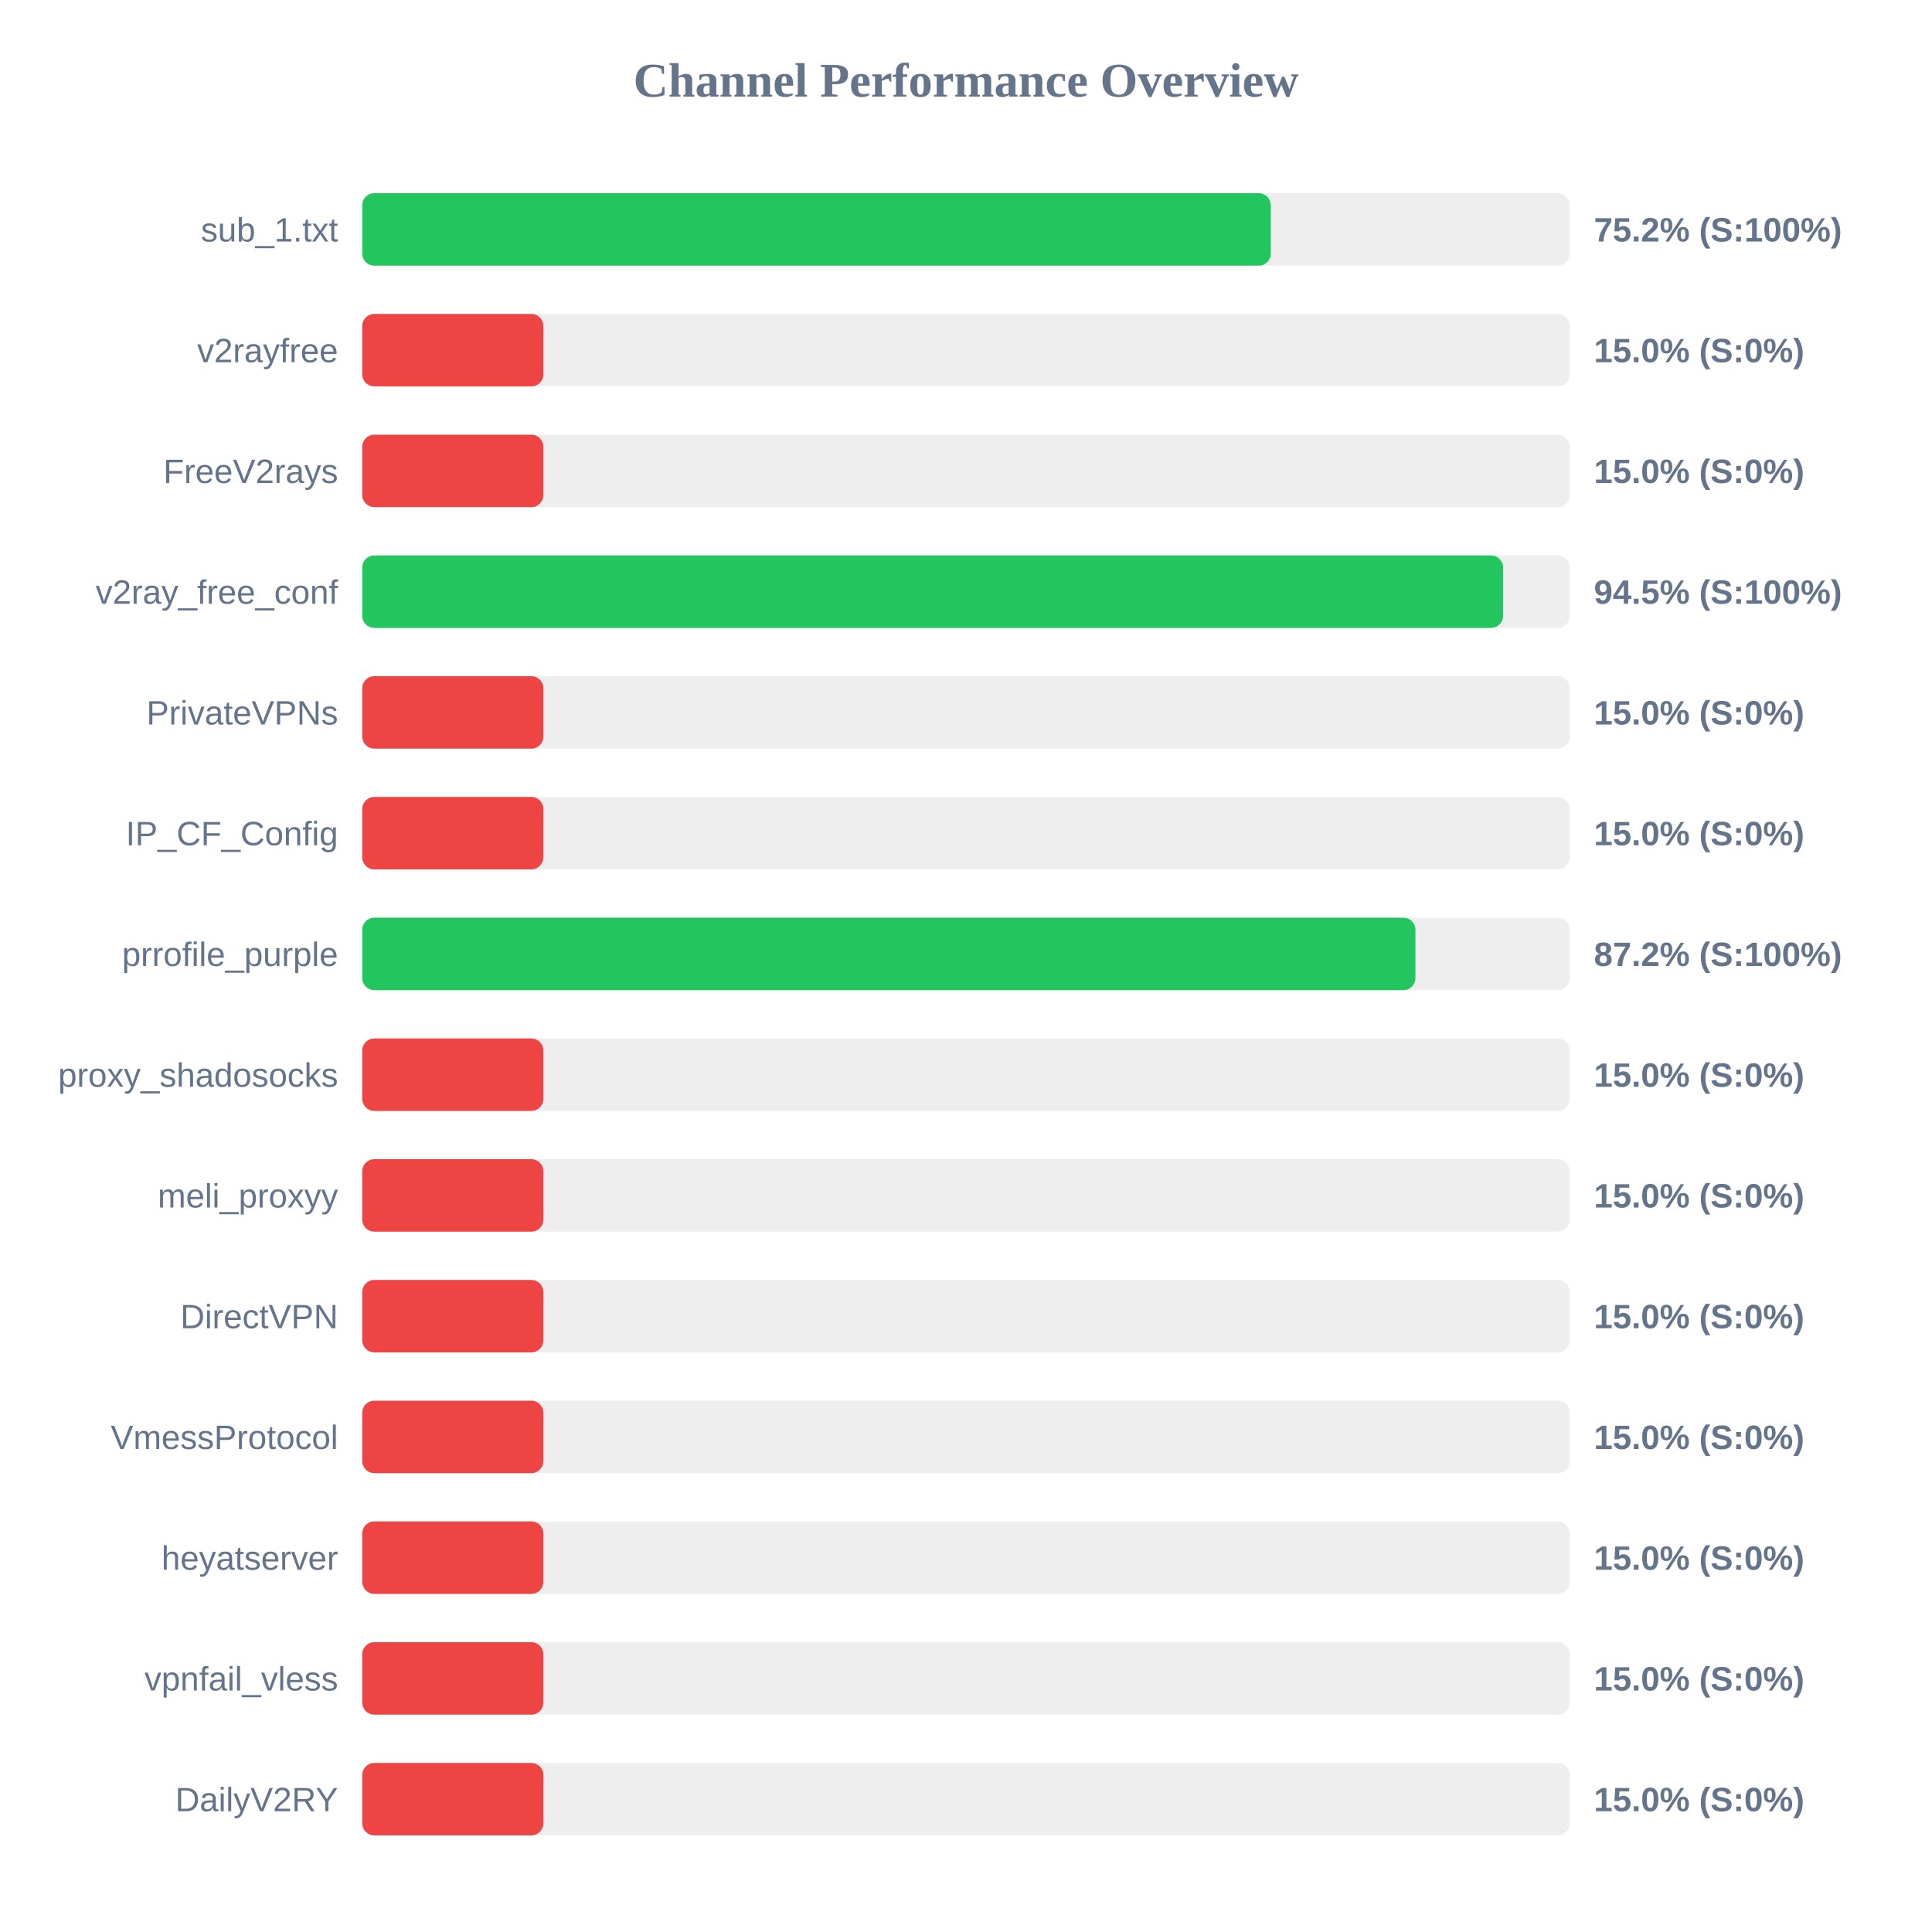
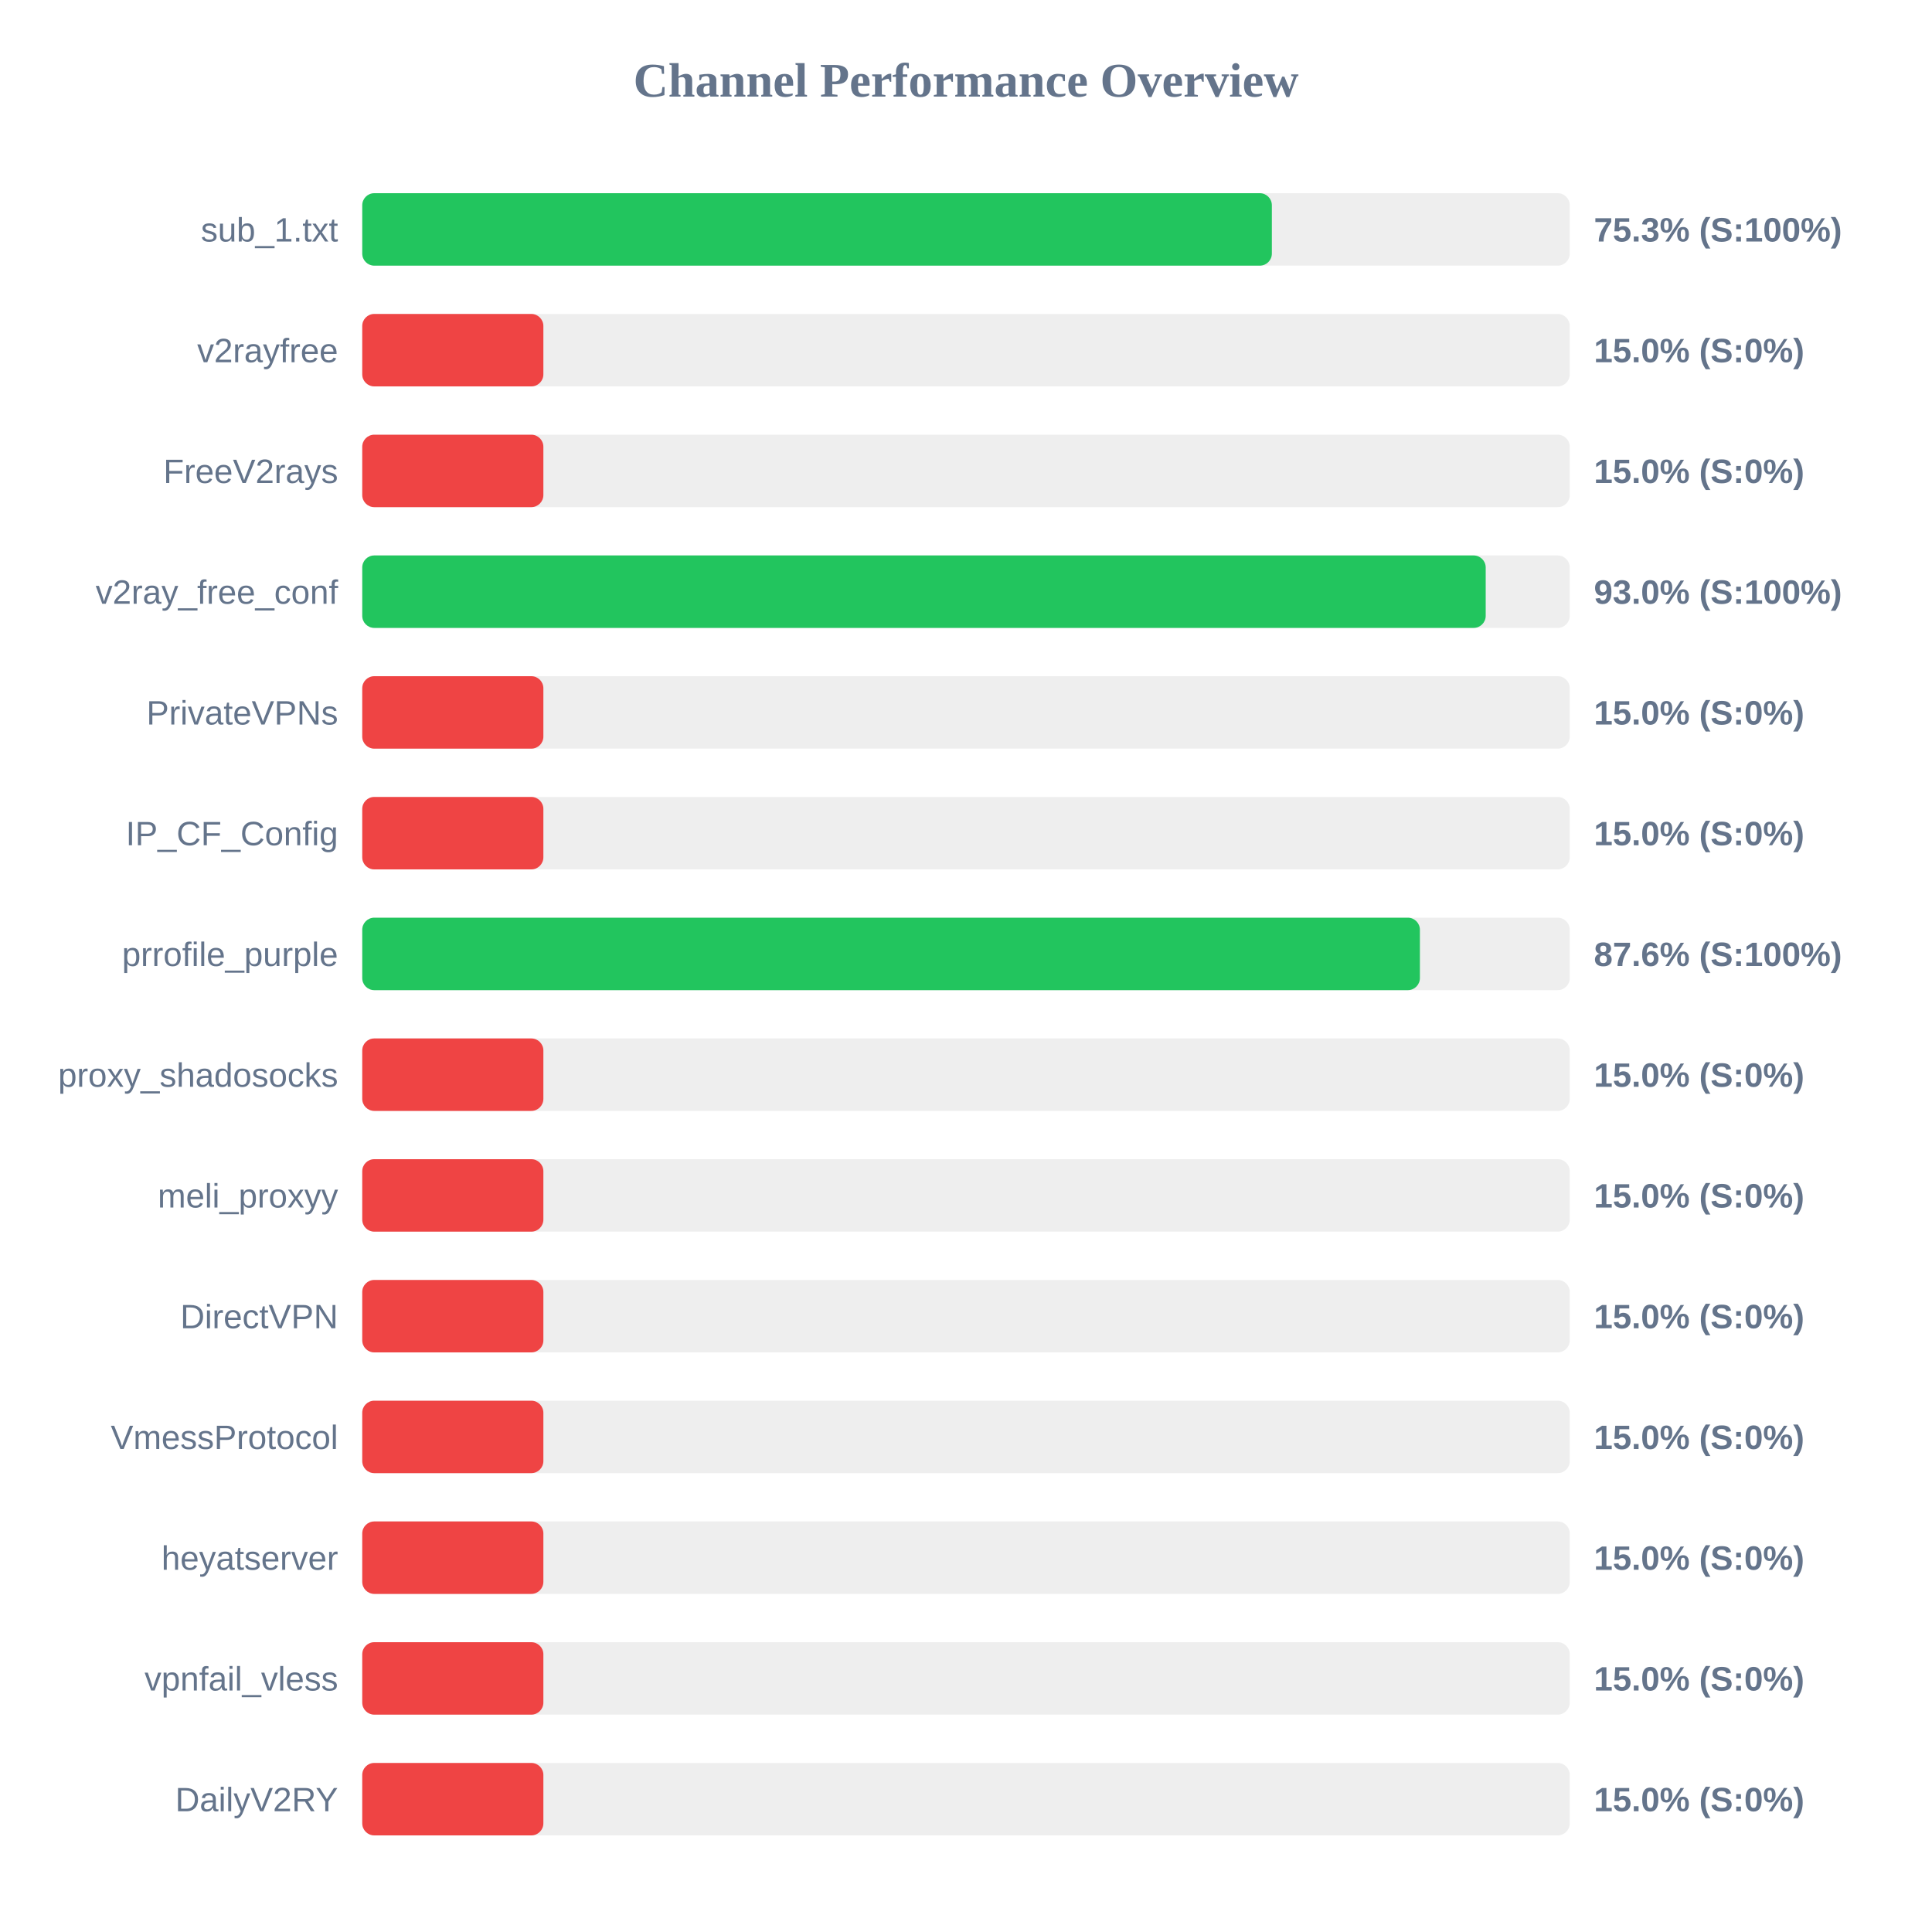
<svg xmlns="http://www.w3.org/2000/svg" width="800" height="800" version="1.1">
  <style>
        .row { font: 14px Arial; fill: #64748b; }
        .score { font: bold 14px Arial; fill: #64748b; }
    </style>
  <text x="400" y="40" text-anchor="middle" font-size="20px" font-weight="bold" fill="#64748b">Channel Performance Overview</text>
  <rect x="150" y="80" width="500" height="30" fill="#eee" rx="5" />
-   <rect x="150" y="80" width="376.2" height="30" fill="#22c55e" rx="5" />
+   <rect x="150" y="80" width="376.65" height="30" fill="#22c55e" rx="5" />
  <text x="140" y="100" text-anchor="end" class="row">sub_1.txt</text>
-   <text x="660" y="100" text-anchor="start" class="score">75.2% (S:100%)</text>
+   <text x="660" y="100" text-anchor="start" class="score">75.3% (S:100%)</text>
  <rect x="150" y="130" width="500" height="30" fill="#eee" rx="5" />
  <rect x="150" y="130" width="75.0" height="30" fill="#ef4444" rx="5" />
  <text x="140" y="150" text-anchor="end" class="row">v2rayfree</text>
  <text x="660" y="150" text-anchor="start" class="score">15.0% (S:0%)</text>
  <rect x="150" y="180" width="500" height="30" fill="#eee" rx="5" />
  <rect x="150" y="180" width="75.0" height="30" fill="#ef4444" rx="5" />
  <text x="140" y="200" text-anchor="end" class="row">FreeV2rays</text>
  <text x="660" y="200" text-anchor="start" class="score">15.0% (S:0%)</text>
  <rect x="150" y="230" width="500" height="30" fill="#eee" rx="5" />
-   <rect x="150" y="230" width="472.4" height="30" fill="#22c55e" rx="5" />
+   <rect x="150" y="230" width="465.2" height="30" fill="#22c55e" rx="5" />
  <text x="140" y="250" text-anchor="end" class="row">v2ray_free_conf</text>
-   <text x="660" y="250" text-anchor="start" class="score">94.5% (S:100%)</text>
+   <text x="660" y="250" text-anchor="start" class="score">93.0% (S:100%)</text>
  <rect x="150" y="280" width="500" height="30" fill="#eee" rx="5" />
  <rect x="150" y="280" width="75.0" height="30" fill="#ef4444" rx="5" />
  <text x="140" y="300" text-anchor="end" class="row">PrivateVPNs</text>
  <text x="660" y="300" text-anchor="start" class="score">15.0% (S:0%)</text>
  <rect x="150" y="330" width="500" height="30" fill="#eee" rx="5" />
  <rect x="150" y="330" width="75.0" height="30" fill="#ef4444" rx="5" />
  <text x="140" y="350" text-anchor="end" class="row">IP_CF_Config</text>
  <text x="660" y="350" text-anchor="start" class="score">15.0% (S:0%)</text>
  <rect x="150" y="380" width="500" height="30" fill="#eee" rx="5" />
-   <rect x="150" y="380" width="436.1" height="30" fill="#22c55e" rx="5" />
+   <rect x="150" y="380" width="437.95" height="30" fill="#22c55e" rx="5" />
  <text x="140" y="400" text-anchor="end" class="row">prrofile_purple</text>
-   <text x="660" y="400" text-anchor="start" class="score">87.2% (S:100%)</text>
+   <text x="660" y="400" text-anchor="start" class="score">87.6% (S:100%)</text>
  <rect x="150" y="430" width="500" height="30" fill="#eee" rx="5" />
  <rect x="150" y="430" width="75.0" height="30" fill="#ef4444" rx="5" />
  <text x="140" y="450" text-anchor="end" class="row">proxy_shadosocks</text>
  <text x="660" y="450" text-anchor="start" class="score">15.0% (S:0%)</text>
  <rect x="150" y="480" width="500" height="30" fill="#eee" rx="5" />
  <rect x="150" y="480" width="75.0" height="30" fill="#ef4444" rx="5" />
  <text x="140" y="500" text-anchor="end" class="row">meli_proxyy</text>
  <text x="660" y="500" text-anchor="start" class="score">15.0% (S:0%)</text>
  <rect x="150" y="530" width="500" height="30" fill="#eee" rx="5" />
  <rect x="150" y="530" width="75.0" height="30" fill="#ef4444" rx="5" />
  <text x="140" y="550" text-anchor="end" class="row">DirectVPN</text>
  <text x="660" y="550" text-anchor="start" class="score">15.0% (S:0%)</text>
  <rect x="150" y="580" width="500" height="30" fill="#eee" rx="5" />
  <rect x="150" y="580" width="75.0" height="30" fill="#ef4444" rx="5" />
  <text x="140" y="600" text-anchor="end" class="row">VmessProtocol</text>
  <text x="660" y="600" text-anchor="start" class="score">15.0% (S:0%)</text>
  <rect x="150" y="630" width="500" height="30" fill="#eee" rx="5" />
  <rect x="150" y="630" width="75.0" height="30" fill="#ef4444" rx="5" />
  <text x="140" y="650" text-anchor="end" class="row">heyatserver</text>
  <text x="660" y="650" text-anchor="start" class="score">15.0% (S:0%)</text>
  <rect x="150" y="680" width="500" height="30" fill="#eee" rx="5" />
  <rect x="150" y="680" width="75.0" height="30" fill="#ef4444" rx="5" />
  <text x="140" y="700" text-anchor="end" class="row">vpnfail_vless</text>
  <text x="660" y="700" text-anchor="start" class="score">15.0% (S:0%)</text>
  <rect x="150" y="730" width="500" height="30" fill="#eee" rx="5" />
  <rect x="150" y="730" width="75.0" height="30" fill="#ef4444" rx="5" />
  <text x="140" y="750" text-anchor="end" class="row">DailyV2RY</text>
  <text x="660" y="750" text-anchor="start" class="score">15.0% (S:0%)</text>
</svg>
